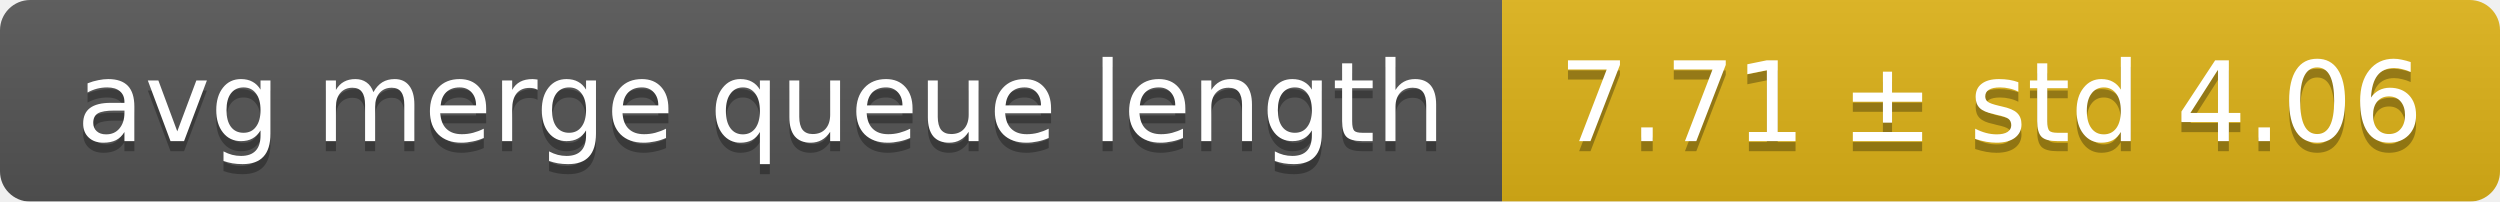
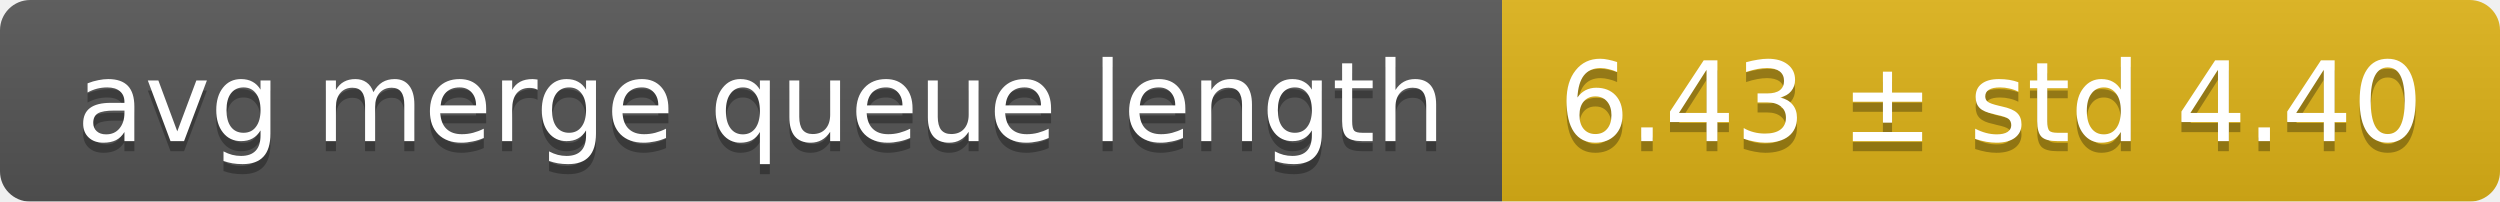
<svg xmlns="http://www.w3.org/2000/svg" width="248" height="20">
  <linearGradient id="smooth" x2="0" y2="100%">
    <stop offset="0" stop-color="#bbb" stop-opacity=".1" />
    <stop offset="1" stop-opacity=".1" />
  </linearGradient>
  <mask id="round">
    <rect width="248" height="20" rx="3" fill="#fff" />
  </mask>
  <g mask="url(#round)">
    <rect width="149" height="20" fill="#555" />
    <rect x="149" width="99" height="20" fill="#dfb317" />
    <rect width="248" height="20" fill="url(#smooth)" />
  </g>
  <g fill="#fff" text-anchor="middle" font-family="DejaVu Sans,Verdana,Geneva,sans-serif" font-size="11">
    <text x="75.5" y="15" fill="#010101" fill-opacity=".3">avg merge queue length</text>
    <text x="75.5" y="14">avg merge queue length</text>
-     <text x="197.5" y="15" fill="#010101" fill-opacity=".3">7.71 ± std 4.06</text>
-     <text x="197.5" y="14">7.71 ± std 4.06</text>
+     <text x="197.5" y="15" fill="#010101" fill-opacity=".3">6.43 ± std 4.40</text>
+     <text x="197.5" y="14">6.43 ± std 4.40</text>
  </g>
</svg>
